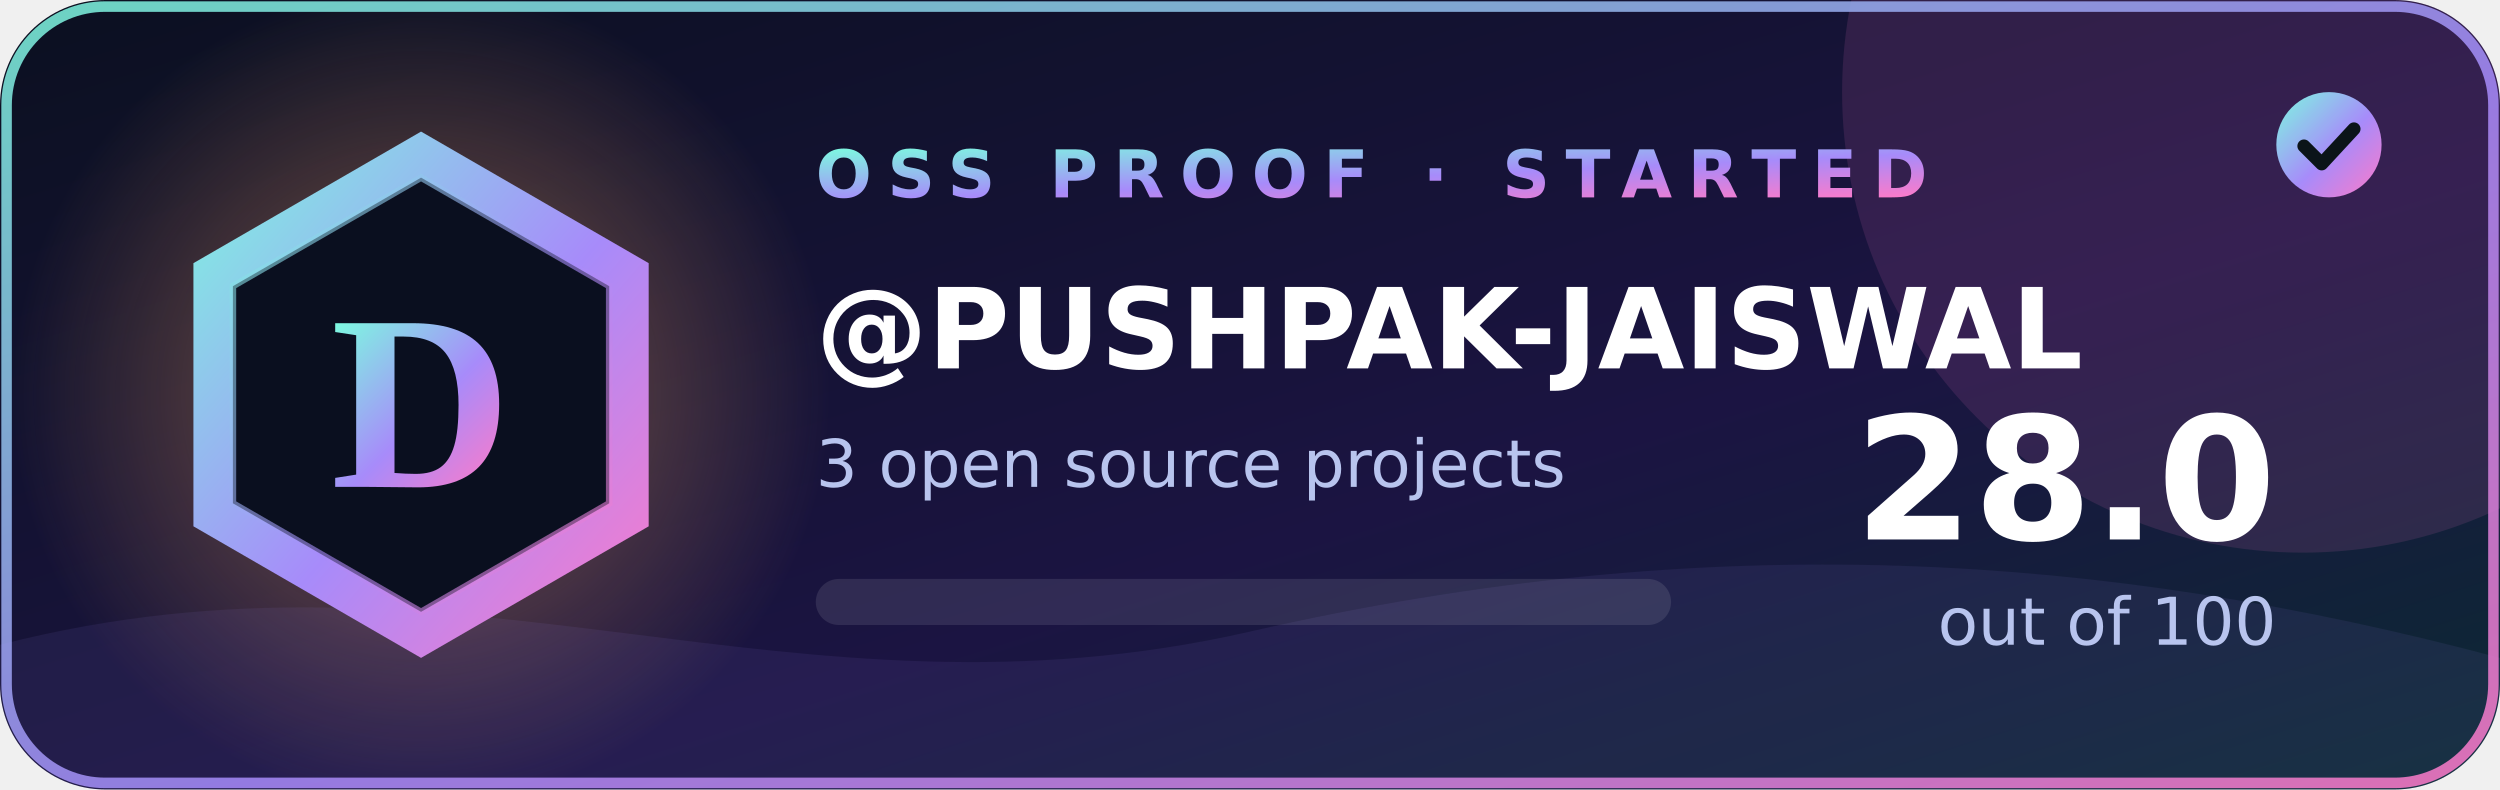
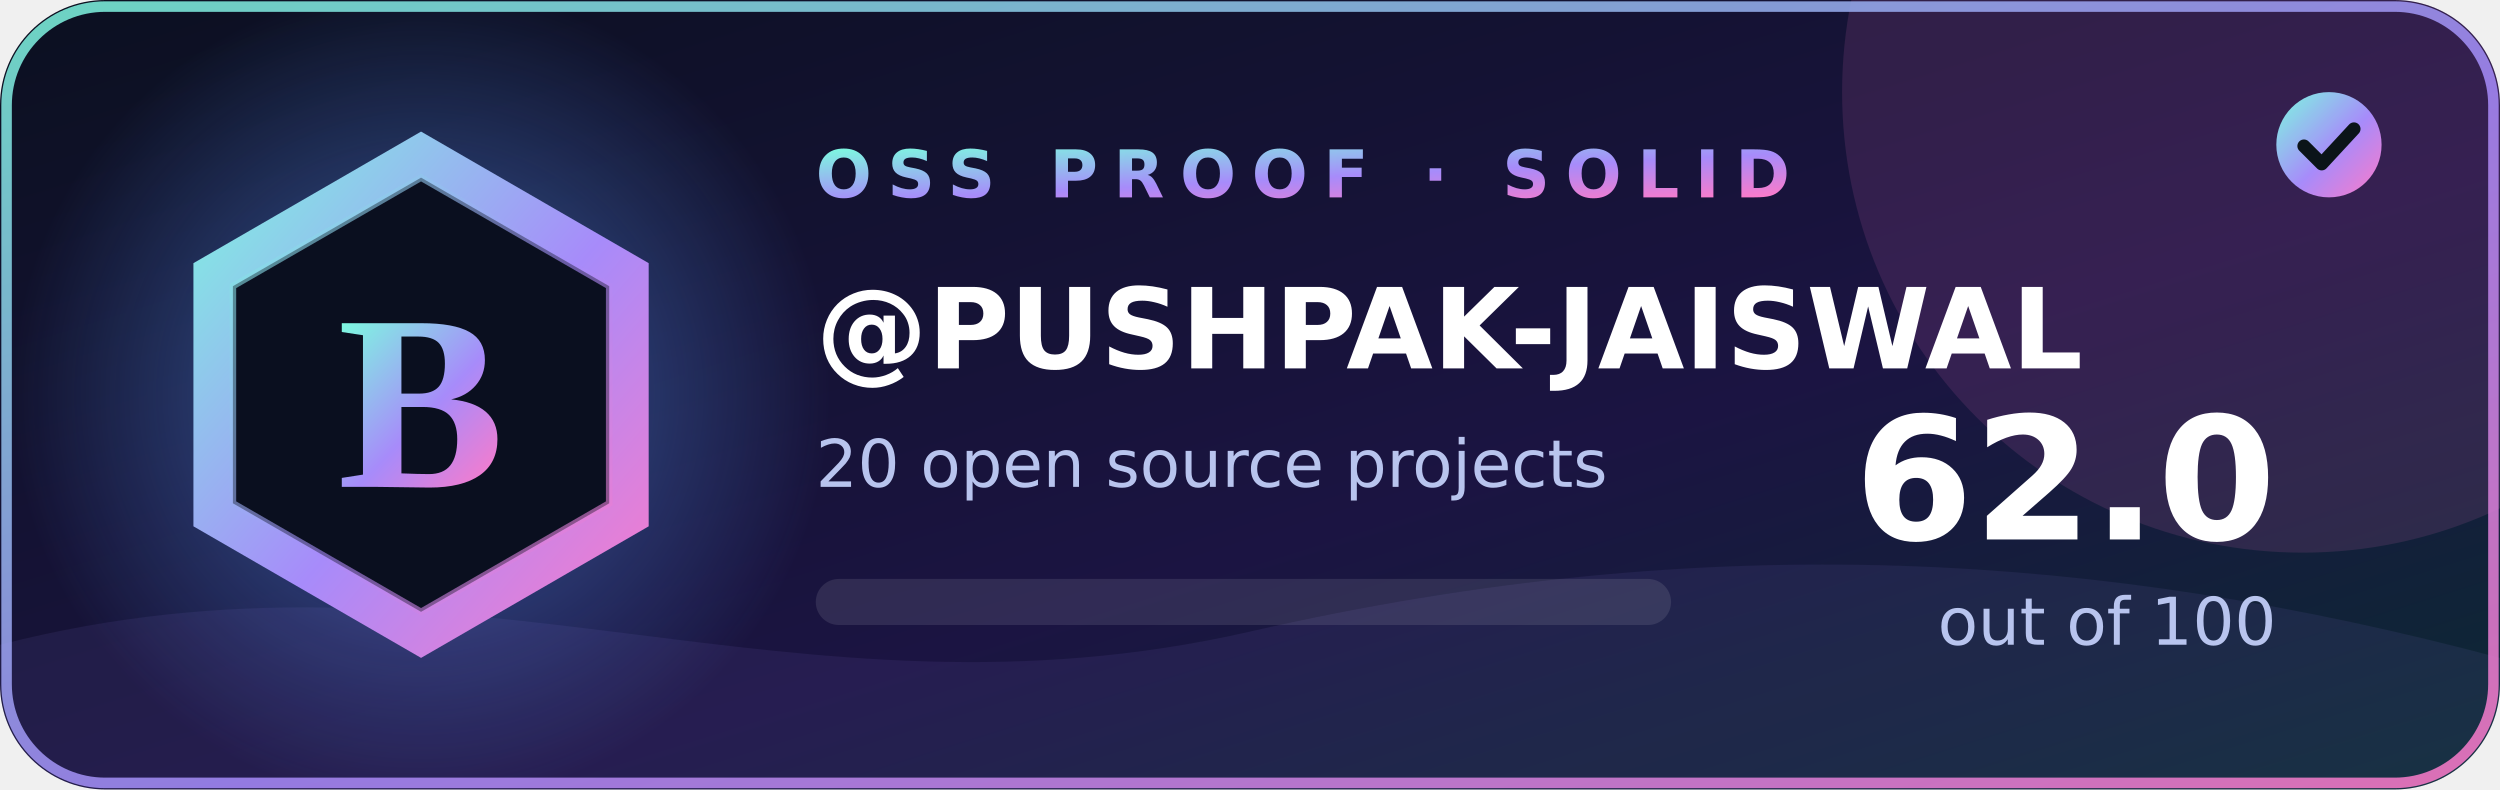
- <svg xmlns="http://www.w3.org/2000/svg" width="380" height="120" viewBox="0 0 380 120" role="img" aria-label="OSS Proof grade D, score 28.0 out of 100 for PUSHPAK-JAISWAL">
+ <svg xmlns="http://www.w3.org/2000/svg" width="380" height="120" viewBox="0 0 380 120" role="img" aria-label="OSS Proof grade B, score 62.0 out of 100 for PUSHPAK-JAISWAL">
  <defs>
    <linearGradient id="bg" x1="0" y1="0" x2="1" y2="1">
      <stop offset="0" stop-color="#0b1020" />
      <stop offset=".6" stop-color="#1b1442" />
      <stop offset="1" stop-color="#0b2a33" />
    </linearGradient>
    <linearGradient id="ac" x1="0" y1="0" x2="1" y2="1">
      <stop offset="0" stop-color="#7df9e0" />
      <stop offset=".55" stop-color="#a78bfa" />
      <stop offset="1" stop-color="#ff7ac8" />
    </linearGradient>
    <linearGradient id="sweep" x1="0" y1="0" x2="1" y2="0">
      <stop offset="0" stop-color="#fff" stop-opacity="0" />
      <stop offset=".5" stop-color="#fff" stop-opacity=".22" />
      <stop offset="1" stop-color="#fff" stop-opacity="0" />
    </linearGradient>
    <radialGradient id="aura" cx=".5" cy=".5" r=".5">
-       <stop offset="0" stop-color="#d9935a" stop-opacity=".55" />
-       <stop offset="1" stop-color="#d9935a" stop-opacity="0" />
+       <stop offset="0" stop-color="#5b9bff" stop-opacity=".55" />
+       <stop offset="1" stop-color="#5b9bff" stop-opacity="0" />
    </radialGradient>
    <clipPath id="card">
      <rect width="380" height="120" rx="16" />
    </clipPath>
  </defs>
  <g clip-path="url(#card)">
    <rect width="380" height="120" fill="url(#bg)" />
    <circle cx="64" cy="60" r="62" fill="url(#aura)" opacity="1" />
    <circle cx="350" cy="14" r="70" fill="#ff7ac8" opacity=".12" />
    <path d="M0 98 C70 80 120 112 190 96 S320 84 380 100 V120 H0Z" fill="#a78bfa" opacity=".08" />
    <rect x="-140" y="0" width="120" height="120" fill="url(#sweep)" transform="skewX(-20)">
      <animate attributeName="x" values="-160;460" dur="2.4s" begin="0.4s" fill="freeze" />
    </rect>
  </g>
  <rect x="1" y="1" width="378" height="118" rx="15" fill="none" stroke="url(#ac)" stroke-width="1.6" opacity=".85" />
  <g>
    <polygon points="64.0,20.0 98.6,40.0 98.6,80.0 64.0,100.0 29.4,80.0 29.4,40.0" fill="url(#ac)" />
    <polygon points="64.0,27.0 92.6,43.5 92.6,76.5 64.0,93.0 35.4,76.5 35.4,43.5" fill="#0a0f1f" />
    <polygon points="64.0,27.0 92.6,43.5 92.6,76.5 64.0,93.0 35.4,76.5 35.4,43.5" fill="none" stroke="url(#ac)" stroke-width="1" opacity=".6" />
  </g>
-   <text x="64" y="74" text-anchor="middle" font-family="Georgia,'Times New Roman',serif" font-size="38" font-weight="700" fill="url(#ac)">D</text>
-   <text x="124" y="30" font-family="Verdana,'DejaVu Sans',sans-serif" font-size="10" font-weight="700" letter-spacing="2.4" fill="url(#ac)">OSS PROOF · STARTED</text>
+   <text x="64" y="74" text-anchor="middle" font-family="Georgia,'Times New Roman',serif" font-size="38" font-weight="700" fill="url(#ac)">B</text>
+   <text x="124" y="30" font-family="Verdana,'DejaVu Sans',sans-serif" font-size="10" font-weight="700" letter-spacing="2.4" fill="url(#ac)">OSS PROOF · SOLID</text>
  <text x="124" y="56" font-family="Verdana,'DejaVu Sans',sans-serif" font-size="17" font-weight="700" fill="#ffffff">@PUSHPAK-JAISWAL</text>
-   <text x="124" y="74" font-family="Verdana,'DejaVu Sans',sans-serif" font-size="10" fill="#b8c4ee">3 open source projects</text>
+   <text x="124" y="74" font-family="Verdana,'DejaVu Sans',sans-serif" font-size="10" fill="#b8c4ee">20 open source projects</text>
  <rect x="124" y="88" width="130" height="7" rx="3.5" fill="#fff" opacity=".1" />
  <rect x="124" y="88" width="0" height="7" rx="3.5" fill="url(#ac)">
-     <animate attributeName="width" from="0" to="36.4" dur="1.4s" fill="freeze" calcMode="spline" keySplines=".2 .7 .2 1" keyTimes="0;1" />
+     <animate attributeName="width" from="0" to="80.6" dur="1.4s" fill="freeze" calcMode="spline" keySplines=".2 .7 .2 1" keyTimes="0;1" />
  </rect>
-   <text x="346" y="82" text-anchor="end" font-family="Verdana,'DejaVu Sans',sans-serif" font-size="26" font-weight="700" fill="#ffffff">28.0</text>
+   <text x="346" y="82" text-anchor="end" font-family="Verdana,'DejaVu Sans',sans-serif" font-size="26" font-weight="700" fill="#ffffff">62.0</text>
  <text x="346" y="98" text-anchor="end" font-family="Verdana,'DejaVu Sans',sans-serif" font-size="10" fill="#b8c4ee">out of 100</text>
  <circle cx="354" cy="22" r="8" fill="url(#ac)" />
  <path d="M350.2 22.2l2.7 2.7 4.9-5.3" fill="none" stroke="#0b1419" stroke-width="2" stroke-linecap="round" stroke-linejoin="round" />
</svg>
